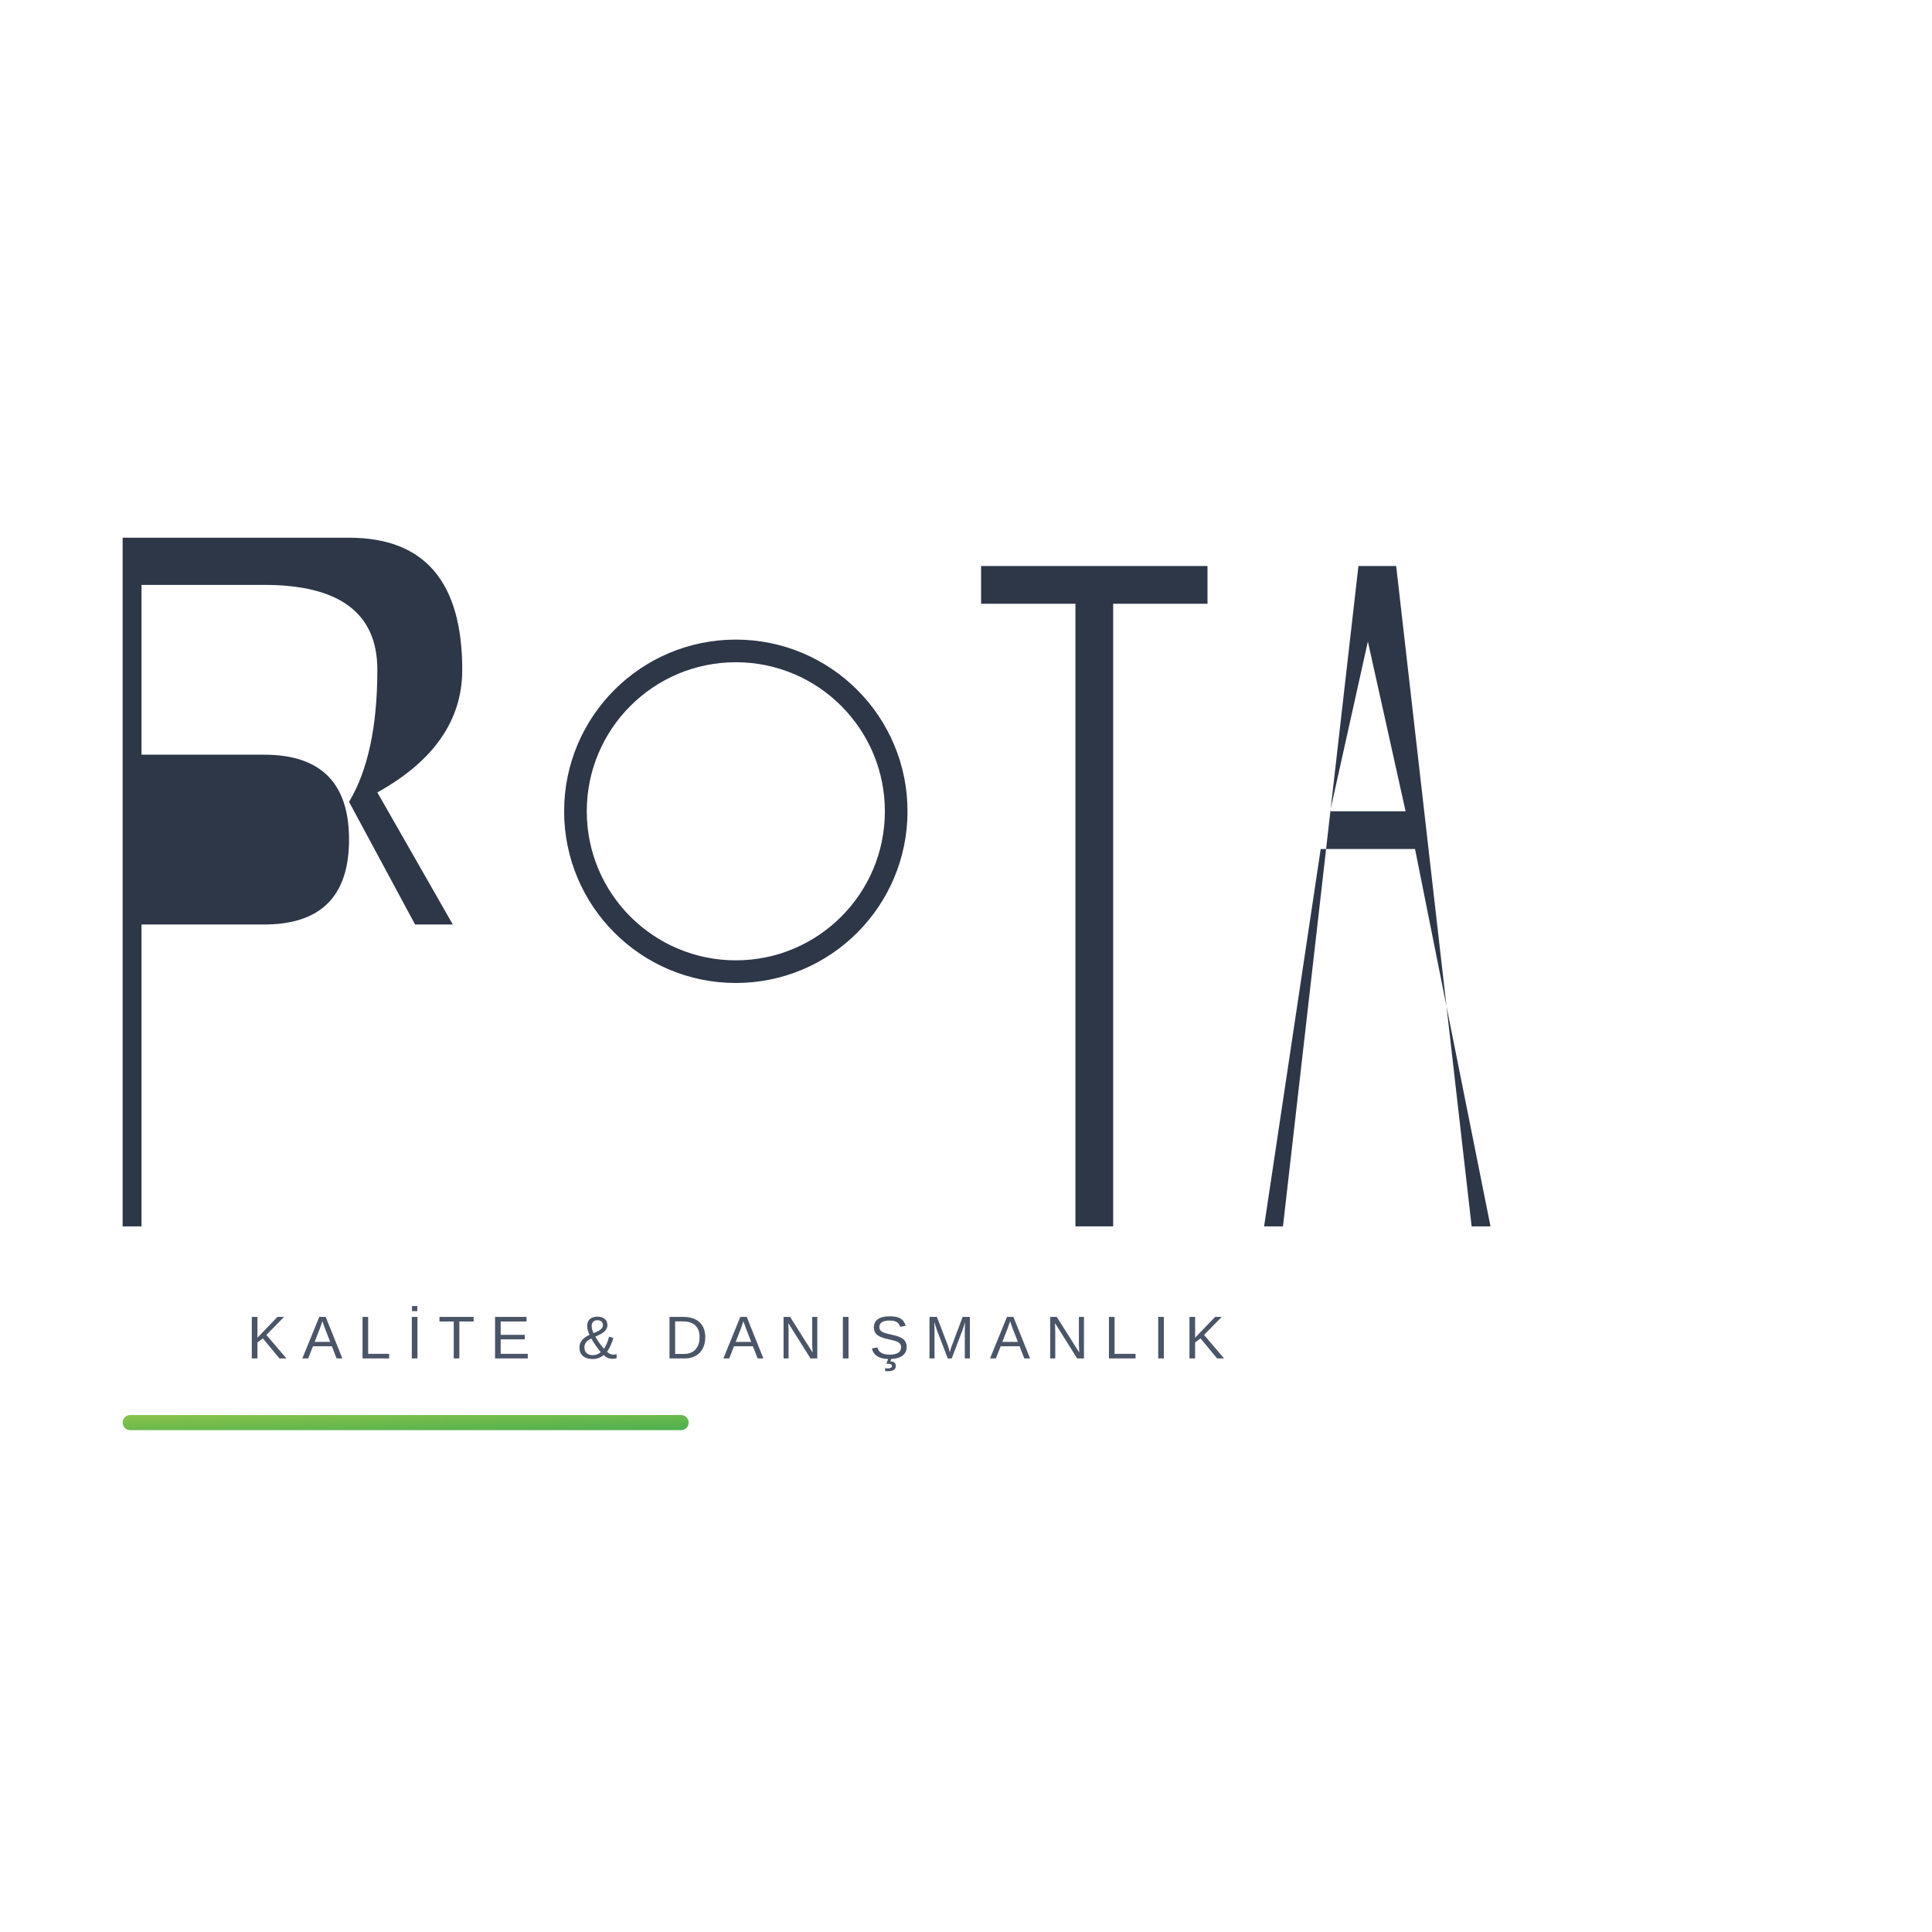
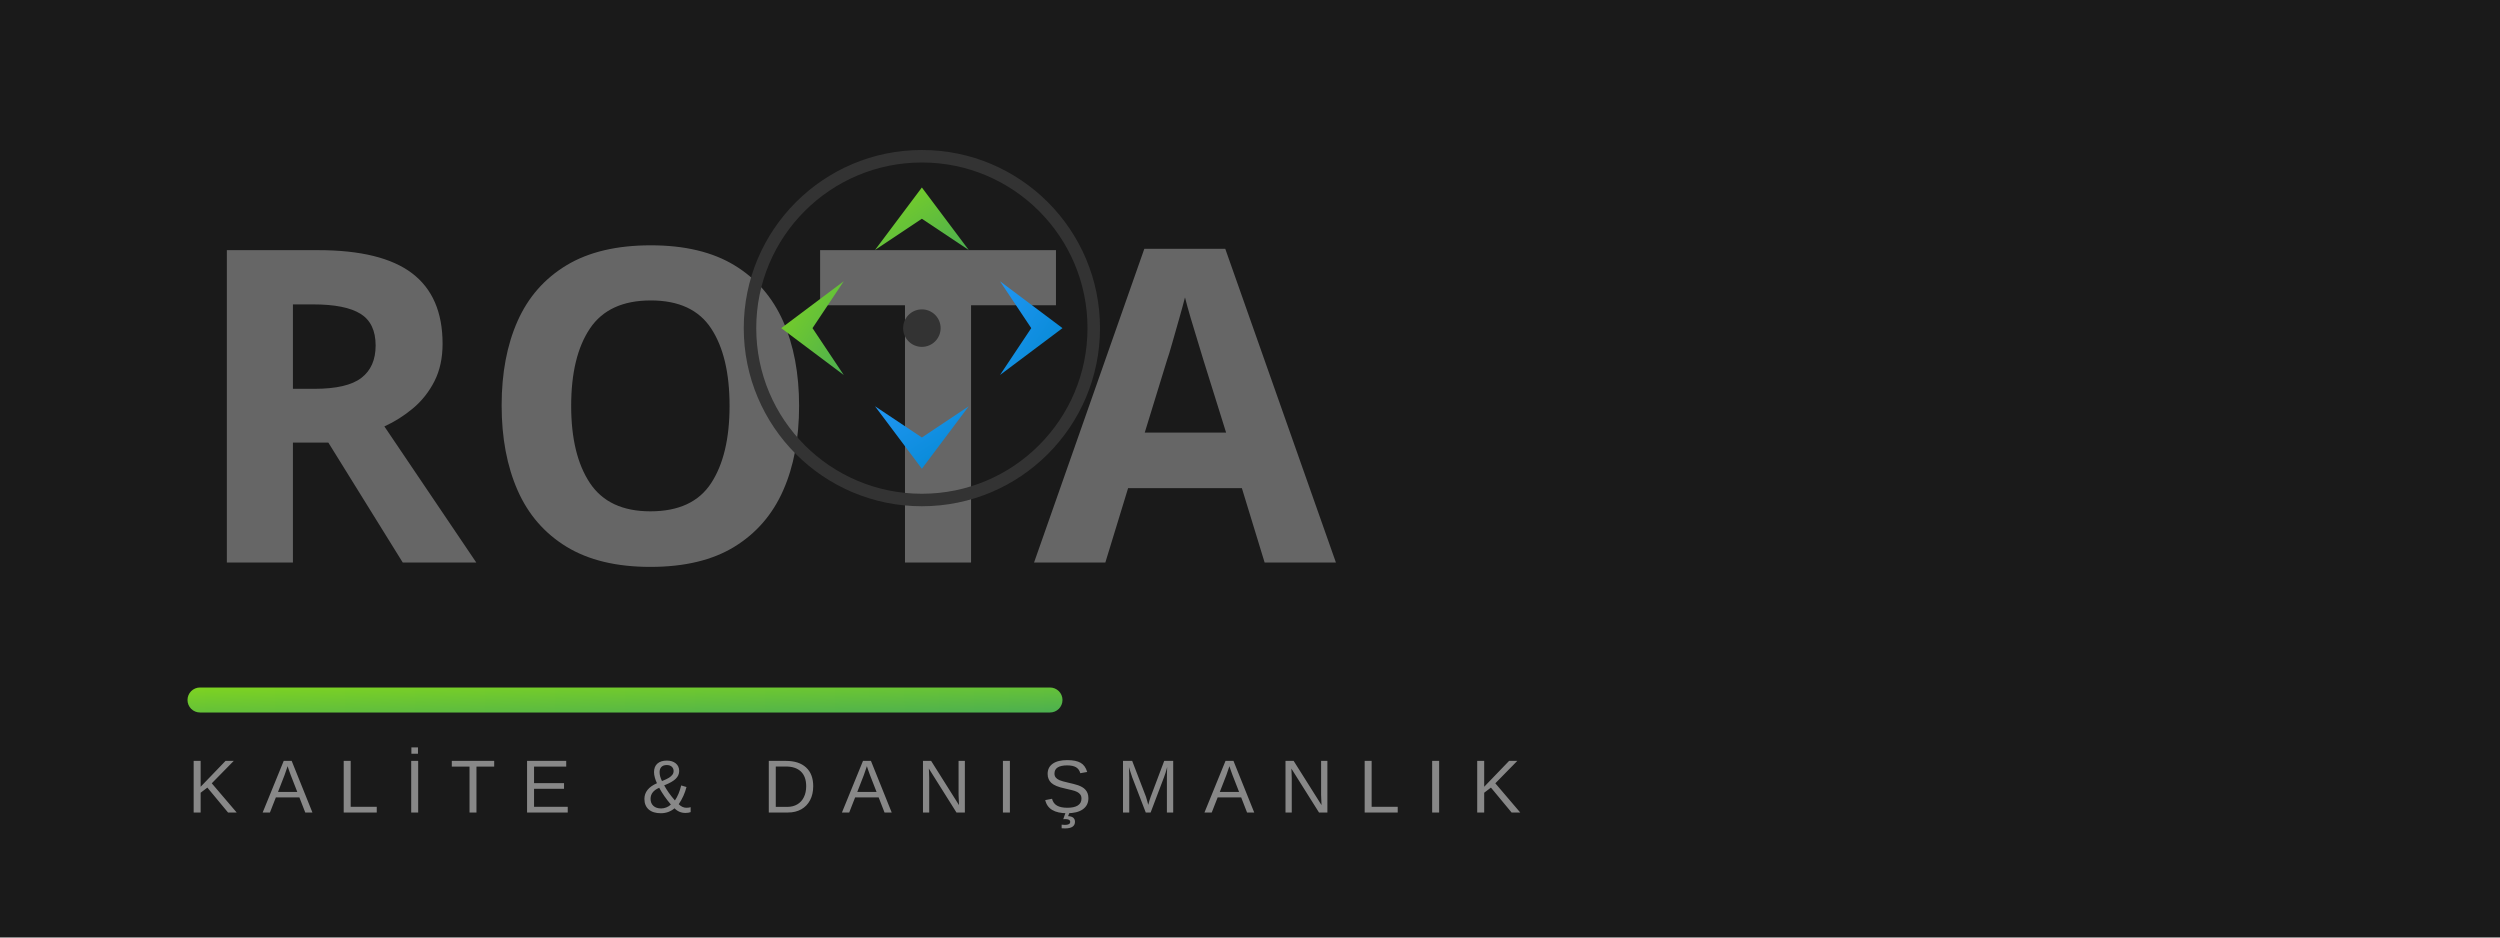
- <svg xmlns="http://www.w3.org/2000/svg" viewBox="0 0 1024 1024" width="200" height="200">
+ <svg xmlns="http://www.w3.org/2000/svg" viewBox="0 0 800 300" width="800" height="300">
  <defs>
    <linearGradient id="greenGradient" x1="0%" y1="0%" x2="100%" y2="100%">
-       <stop offset="0%" style="stop-color:#8BC34A;stop-opacity:1" />
+       <stop offset="0%" style="stop-color:#7ED321;stop-opacity:1" />
      <stop offset="100%" style="stop-color:#4CAF50;stop-opacity:1" />
    </linearGradient>
    <linearGradient id="blueGradient" x1="0%" y1="0%" x2="100%" y2="100%">
      <stop offset="0%" style="stop-color:#2196F3;stop-opacity:1" />
-       <stop offset="100%" style="stop-color:#1976D2;stop-opacity:1" />
+       <stop offset="100%" style="stop-color:#0288D1;stop-opacity:1" />
    </linearGradient>
  </defs>
-   <rect x="65" y="750" width="300" height="8" fill="url(#greenGradient)" rx="4" />
-   <g fill="#2D3748" font-family="Arial, sans-serif" font-weight="bold">
-     <path d="M65 300 L65 650 L75 650 L75 490 L140 490 Q185 490 185 445 Q185 400 140 400 L75 400 L75 310 L140 310 Q200 310 200 355 Q200 400 185 425 L220 490 L240 490 L200 420 Q245 395 245 355 Q245 285 185 285 L65 285 Z M75 400 L75 480 L140 480 Q175 480 175 445 Q175 410 140 410 L75 410 Z" />
-     <circle cx="390" cy="430" r="85" fill="none" stroke="#2D3748" stroke-width="12" />
-     <g stroke="#2D3748" stroke-width="4" fill="none">
-       <line x1="390" y1="330" x2="390" y2="350" stroke="url(#greenGradient)" stroke-width="8" />
-       <line x1="490" y1="430" x2="470" y2="430" stroke="url(#greenGradient)" stroke-width="6" />
-       <line x1="390" y1="530" x2="390" y2="510" stroke="url(#blueGradient)" stroke-width="8" />
-       <line x1="290" y1="430" x2="310" y2="430" stroke="url(#blueGradient)" stroke-width="6" />
-     </g>
-     <path d="M520 300 L520 320 L570 320 L570 650 L590 650 L590 320 L640 320 L640 300 Z" />
-     <path d="M670 650 L680 650 L720 300 L740 300 L780 650 L790 650 L750 450 L700 450 L670 650 Z M705 430 L745 430 L725 340 Z" />
+   <rect width="800" height="300" fill="#1a1a1a" />
+   <g fill="#666666" font-family="Arial Black, sans-serif" font-weight="900" font-size="140">
+     <text x="60" y="180">ROTA</text>
  </g>
-   <g fill="#4A5568" font-family="Arial, sans-serif" font-size="32" font-weight="normal" letter-spacing="8">
-     <text x="390" y="720" text-anchor="middle">KALİTE &amp; DANIŞMANLIK</text>
+   <g transform="translate(295, 105)">
+     <circle cx="0" cy="0" r="55" fill="none" stroke="#333" stroke-width="4" />
+     <path d="M 0,-45 L 15,-25 L 0,-35 L -15,-25 Z" fill="url(#greenGradient)" />
+     <path d="M 45,0 L 25,15 L 35,0 L 25,-15 Z" fill="url(#blueGradient)" />
+     <path d="M 0,45 L -15,25 L 0,35 L 15,25 Z" fill="url(#blueGradient)" />
+     <path d="M -45,0 L -25,-15 L -35,0 L -25,15 Z" fill="url(#greenGradient)" />
+     <circle cx="0" cy="0" r="6" fill="#333" />
+   </g>
+   <rect x="60" y="220" width="280" height="8" fill="url(#greenGradient)" rx="4" />
+   <g fill="#888" font-family="Arial, sans-serif" font-size="24" font-weight="normal" letter-spacing="8">
+     <text x="60" y="260">KALİTE &amp; DANIŞMANLIK</text>
  </g>
</svg>
